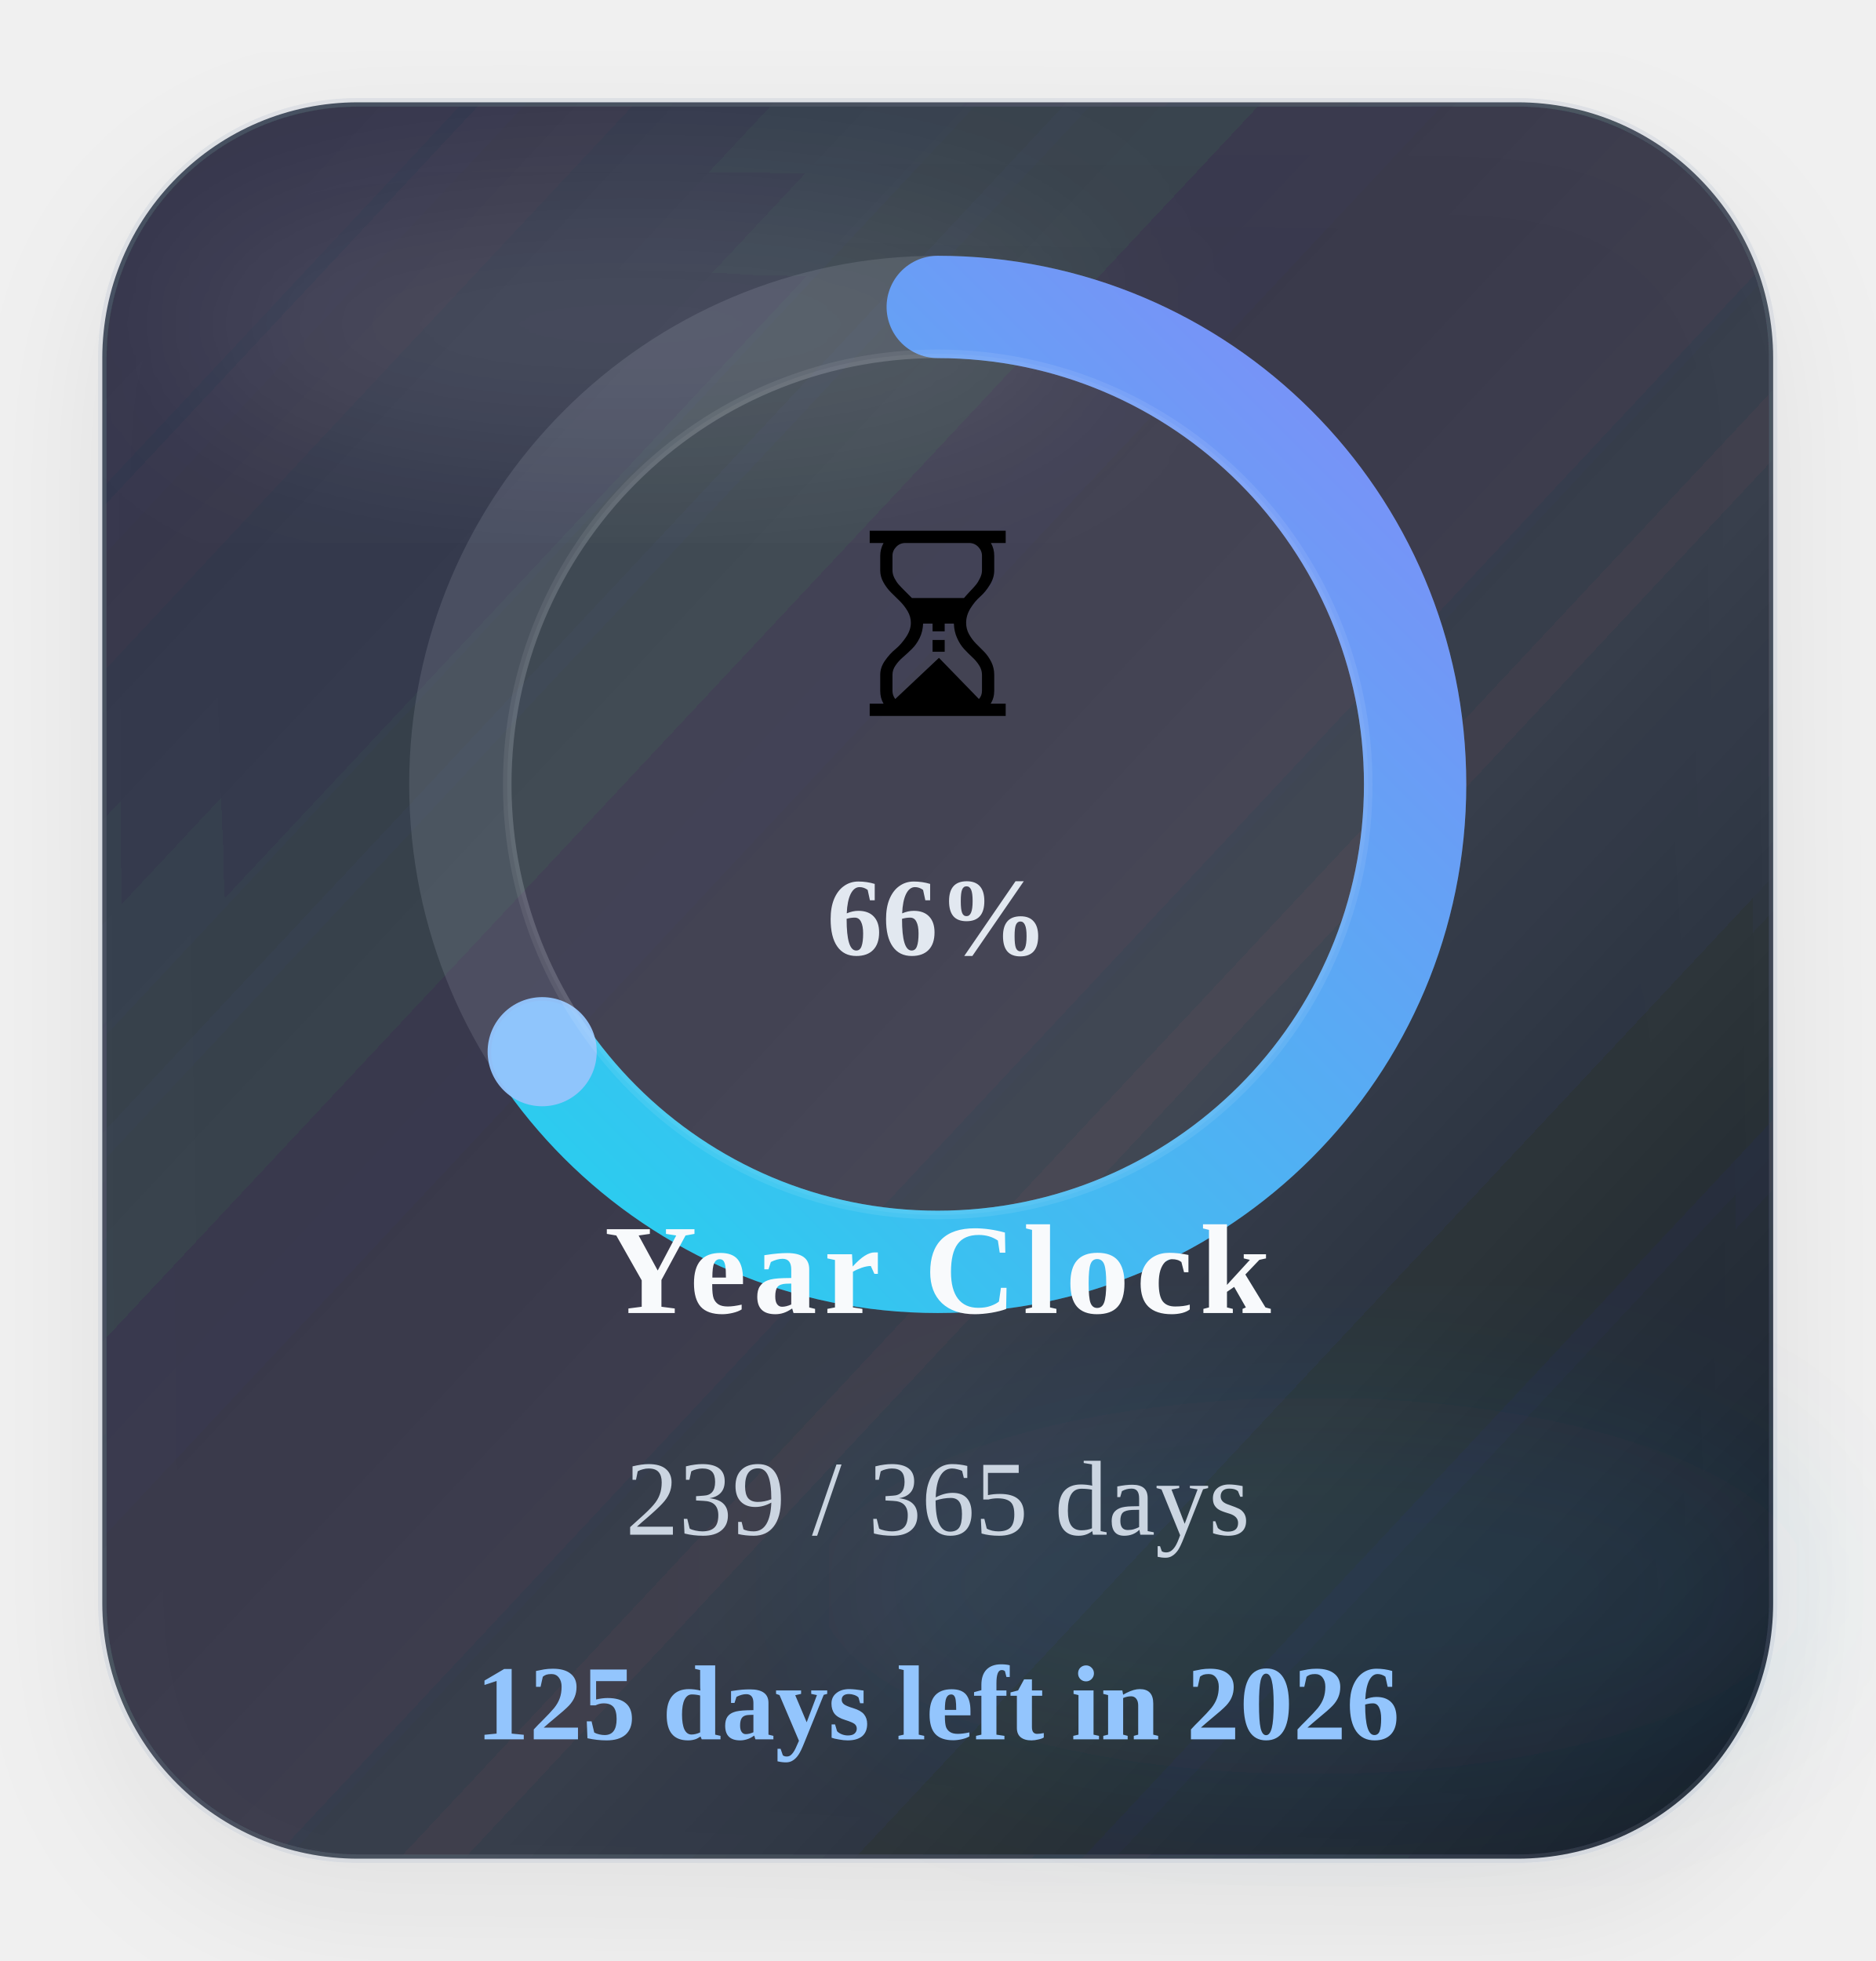
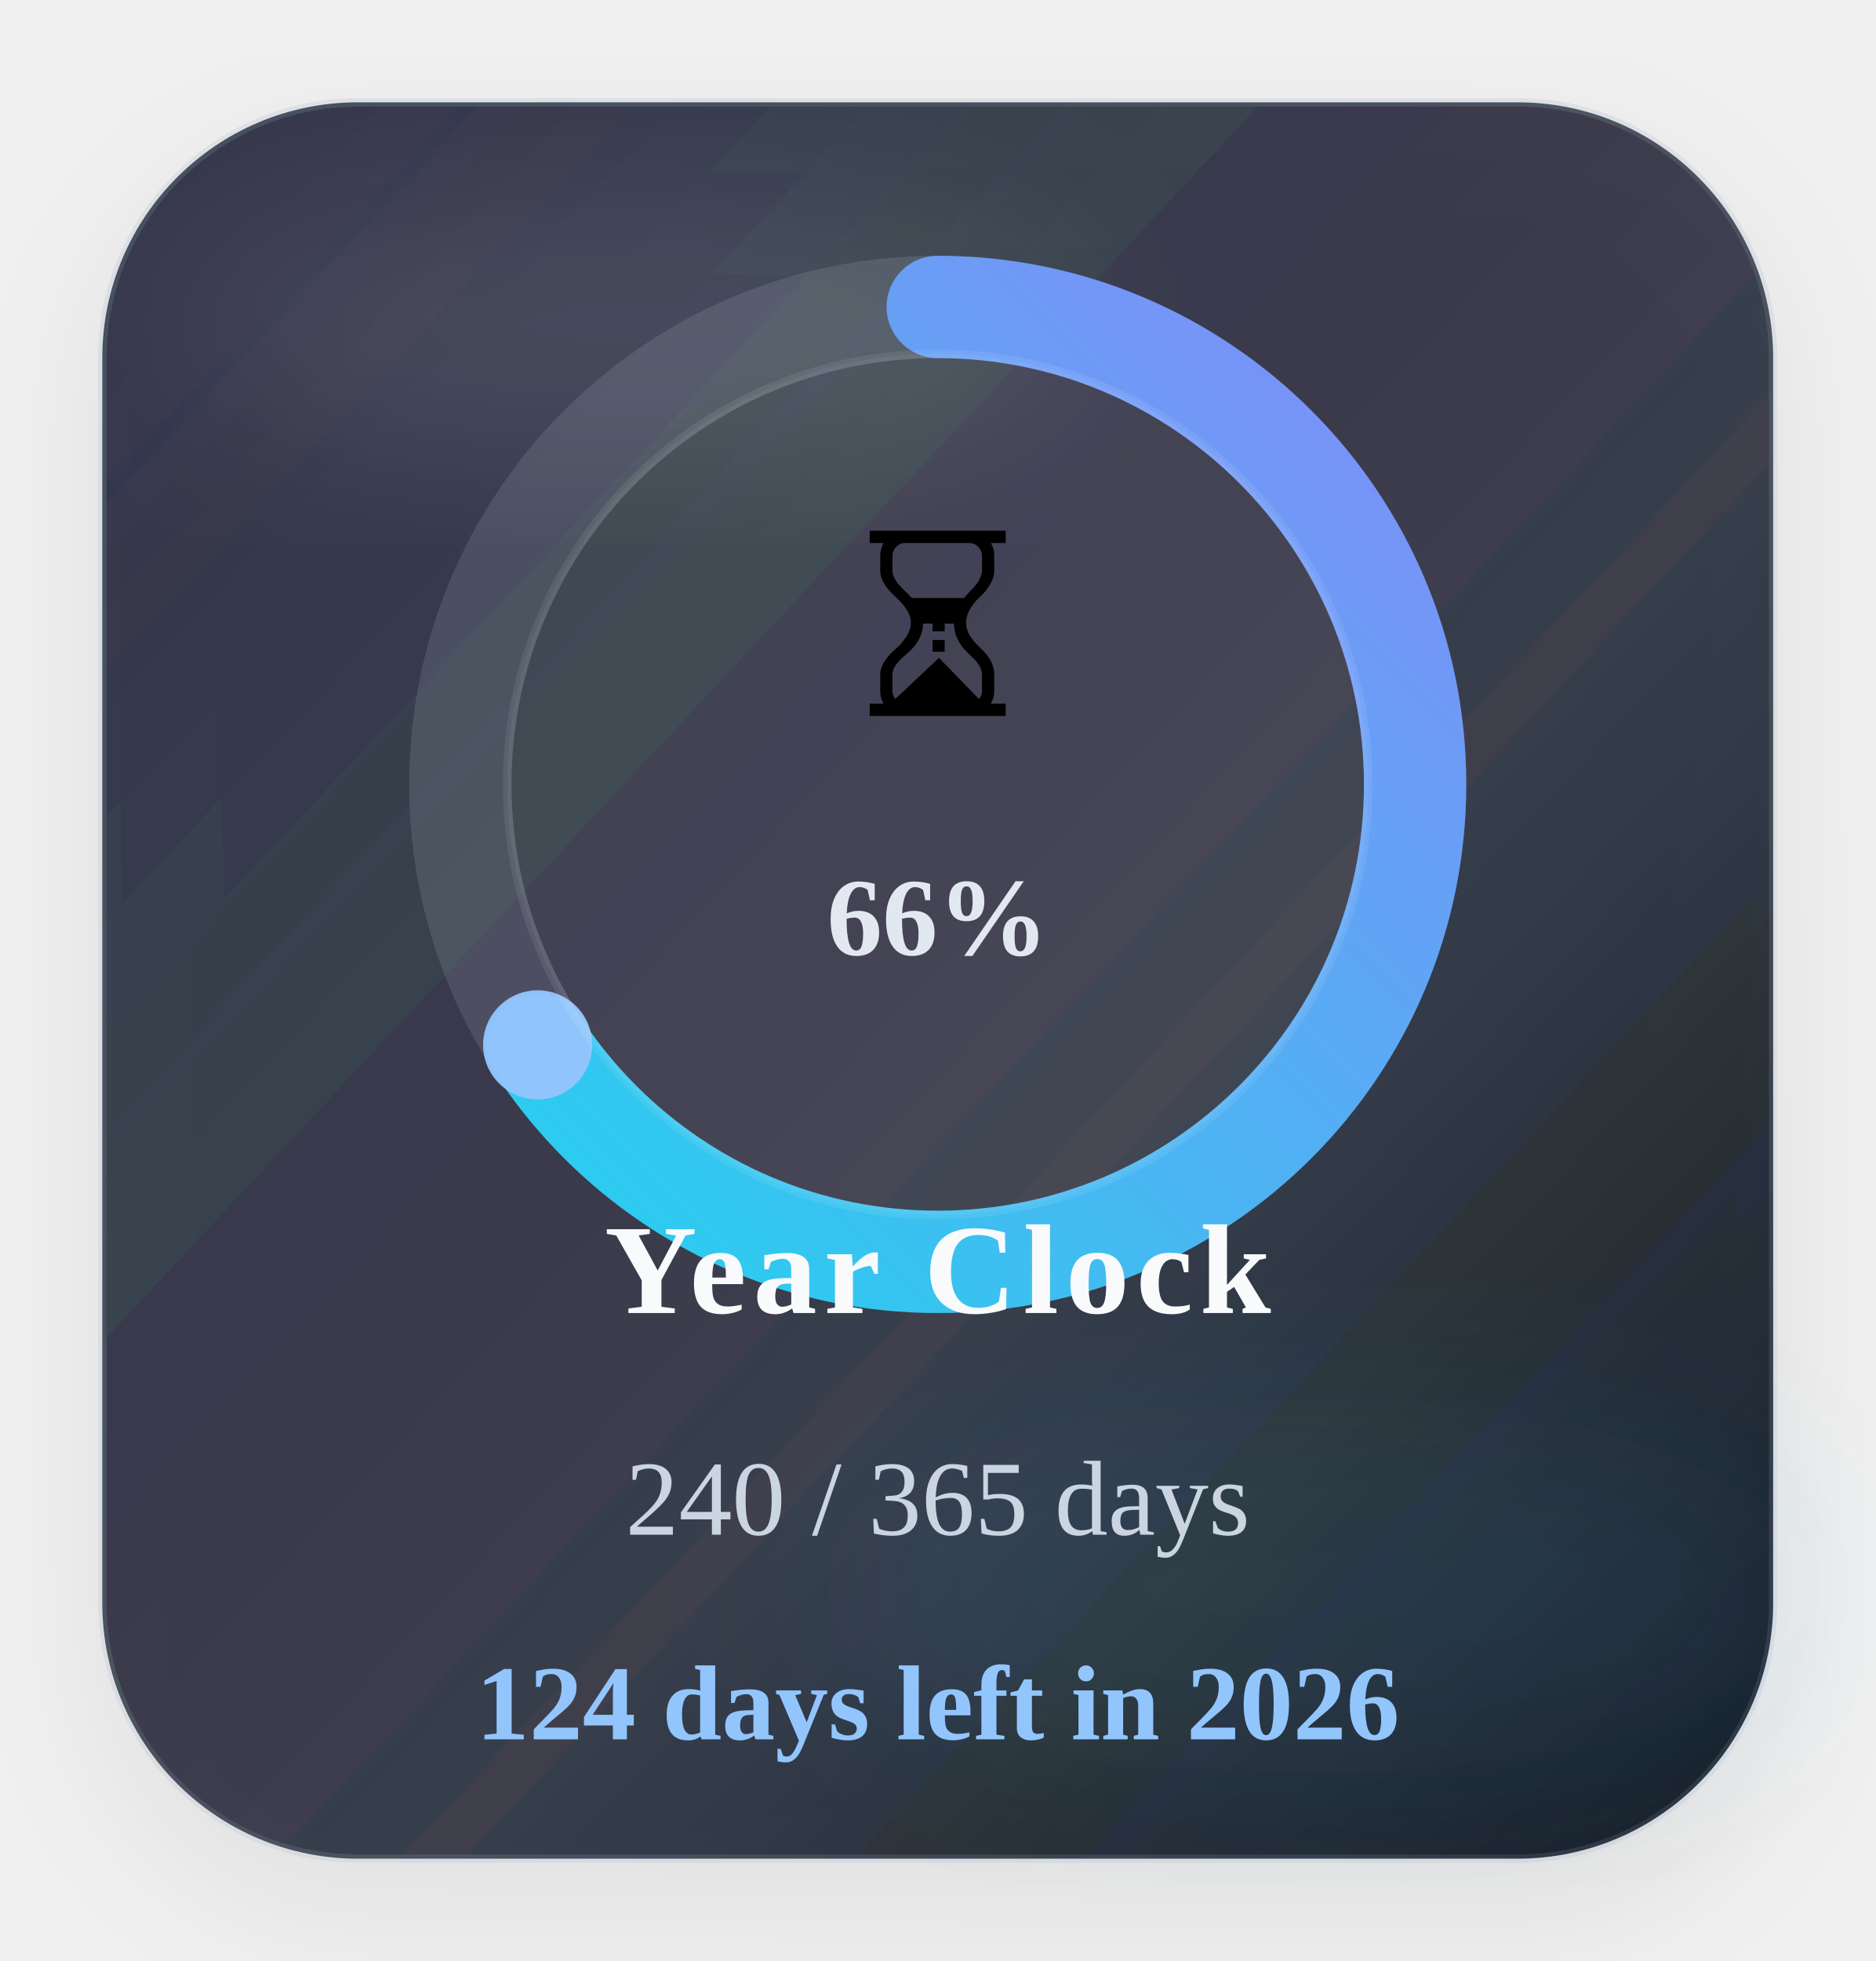
<svg xmlns="http://www.w3.org/2000/svg" width="220" height="230" viewBox="0 0 220 230" role="img" aria-label="Time progress for 2026">
  <defs>
    <linearGradient id="timeGradient" x1="0%" y1="0%" x2="100%" y2="100%">
      <stop offset="0%" stop-color="#22d3ee" />
      <stop offset="100%" stop-color="#818cf8" />
    </linearGradient>
    <linearGradient id="timeCard" x1="0%" y1="0%" x2="100%" y2="100%">
      <stop offset="0%" stop-color="#1c2537" stop-opacity="0.88" />
      <stop offset="60%" stop-color="#111827" stop-opacity="0.8" />
      <stop offset="100%" stop-color="#0b1220" stop-opacity="0.96" />
    </linearGradient>
    <filter id="timeShadow" x="-25%" y="-25%" width="150%" height="150%">
      <feDropShadow dx="0" dy="6" stdDeviation="8" flood-color="#020617" flood-opacity="0.08" />
    </filter>
    <filter id="timeBlur" x="-30%" y="-30%" width="160%" height="160%">
      <feGaussianBlur stdDeviation="10" />
    </filter>
  </defs>
  <rect x="12" y="12" width="196" height="206" rx="30" fill="url(#timeCard)" stroke="#94a3b8" stroke-opacity="0.18" filter="url(#timeShadow)" />
  <ellipse cx="74" cy="38" rx="54" ry="16" fill="#ffffff" fill-opacity="0.09" filter="url(#timeBlur)" />
  <ellipse cx="154" cy="186" rx="58" ry="22" fill="#38bdf8" fill-opacity="0.08" filter="url(#timeBlur)" />
  <circle class="ring-track" cx="110" cy="92" r="56" fill="none" stroke="#cbd5e1" stroke-opacity="0.14" stroke-width="12" />
-   <circle class="progress-ring" cx="110" cy="92" r="56" fill="none" stroke="url(#timeGradient)" stroke-width="12" stroke-linecap="round" stroke-dasharray="351.86" stroke-dashoffset="121.24" data-target-offset="121.24" data-ring-length="351.86" transform="rotate(-90 110 92)" />
-   <circle class="progress-endcap" cx="63.60" cy="123.35" r="6.4" fill="#93c5fd" fill-opacity="0.96" data-center-x="110" data-center-y="92" data-radius="56" data-target-angle="145.9528" />
+   <circle class="progress-ring" cx="110" cy="92" r="56" fill="none" stroke="url(#timeGradient)" stroke-width="12" stroke-linecap="round" stroke-dasharray="351.86" stroke-dashoffset="120.28" data-target-offset="120.28" data-ring-length="351.86" transform="rotate(-90 110 92)" />
+   <circle class="progress-endcap" cx="63.07" cy="122.55" r="6.4" fill="#93c5fd" fill-opacity="0.96" data-center-x="110" data-center-y="92" data-radius="56" data-target-angle="146.9390" />
  <circle class="ring-core" cx="110" cy="92" r="50.5" fill="#ffffff" fill-opacity="0.05" stroke="#ffffff" stroke-opacity="0.08" />
  <text class="progress-emoji" x="110" y="84" text-anchor="middle" font-size="30">⏳</text>
  <text class="progress-percent" x="110" y="112" text-anchor="middle" font-size="13" font-weight="700" fill="#e2e8f0">66%</text>
  <text class="progress-label" x="110" y="154" text-anchor="middle" font-size="15" font-weight="700" letter-spacing="0.8" fill="#f8fafc">Year Clock</text>
-   <text class="progress-value" x="110" y="180" text-anchor="middle" font-size="12.5" fill="#cbd5e1">239 / 365 days</text>
-   <text class="progress-status" data-status-state="remaining" x="110" y="204" text-anchor="middle" font-size="12.5" font-weight="700" fill="#93c5fd">125 days left in 2026</text>
+   <text class="progress-value" x="110" y="180" text-anchor="middle" font-size="12.5" fill="#cbd5e1">240 / 365 days</text>
+   <text class="progress-status" data-status-state="remaining" x="110" y="204" text-anchor="middle" font-size="12.5" font-weight="700" fill="#93c5fd">124 days left in 2026</text>
</svg>
